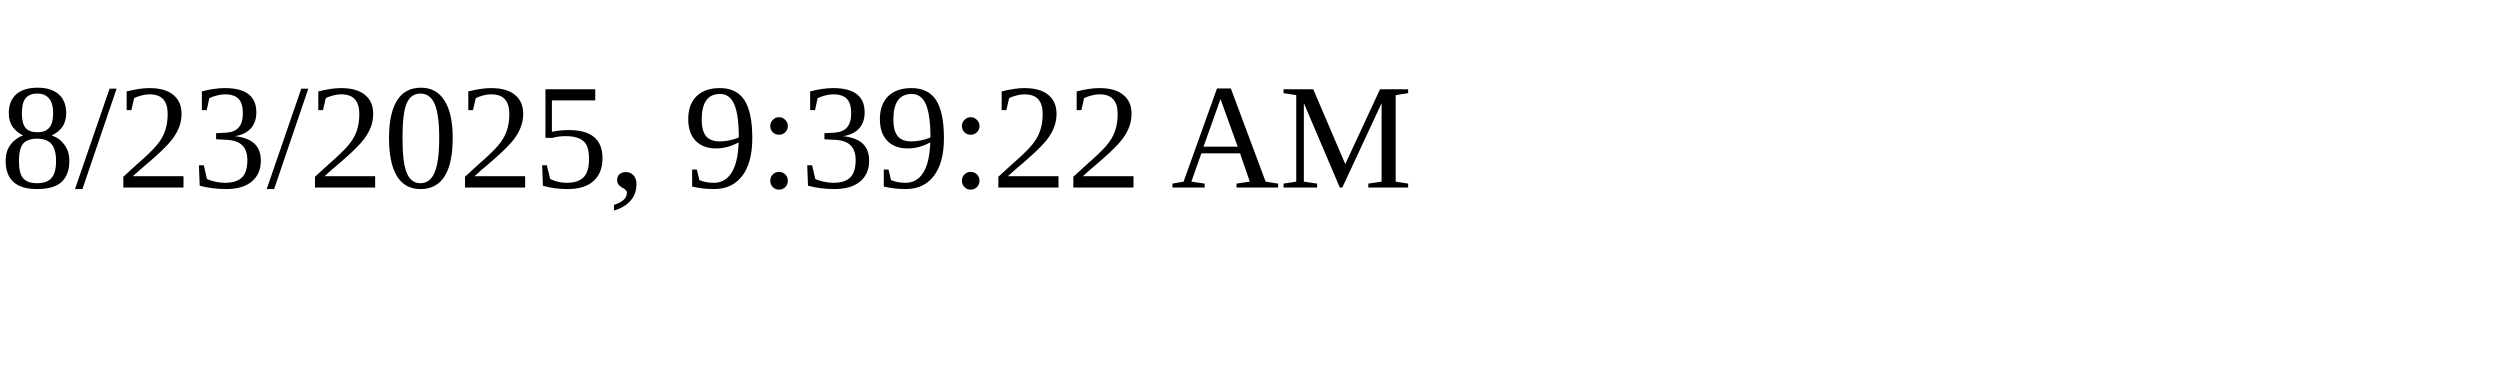
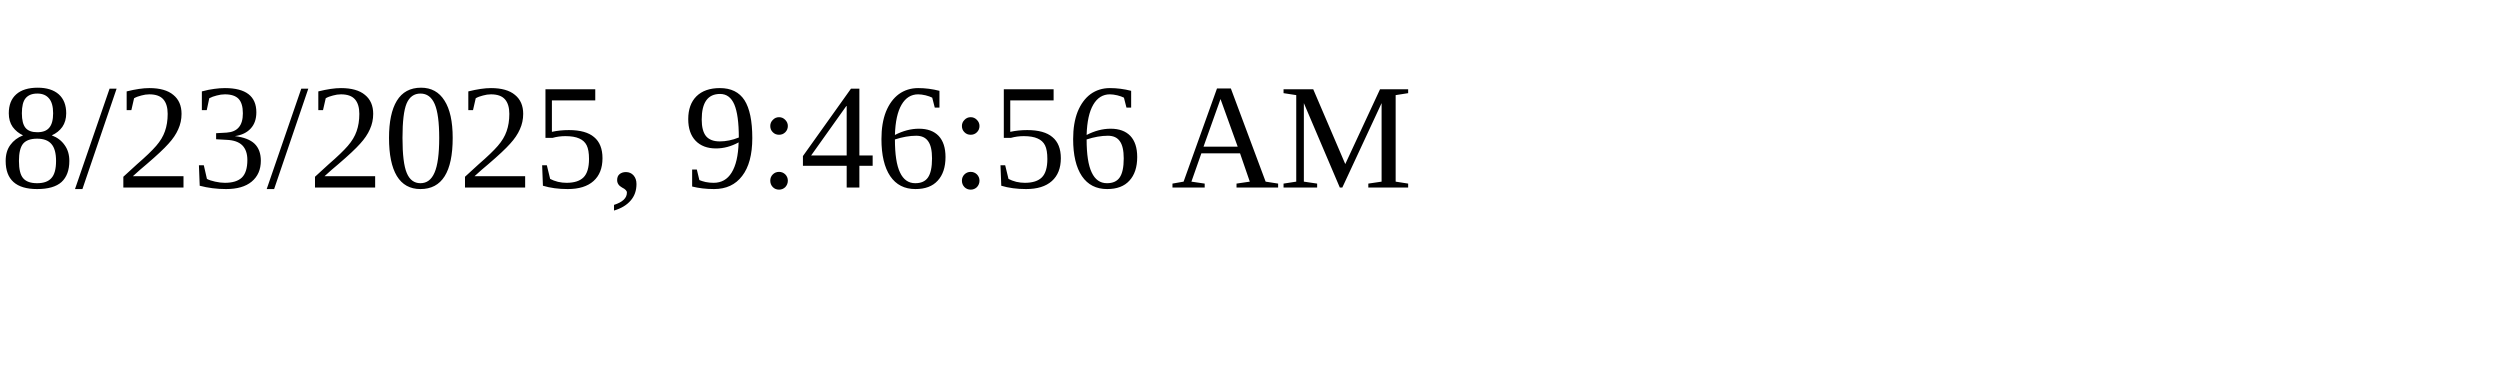
<svg xmlns="http://www.w3.org/2000/svg" height="30" width="200">
-   <text x="0" y="15">8/23/2025, 9:39:22 AM</text>
+   <text x="0" y="15">8/23/2025, 9:46:56 AM</text>
</svg>
